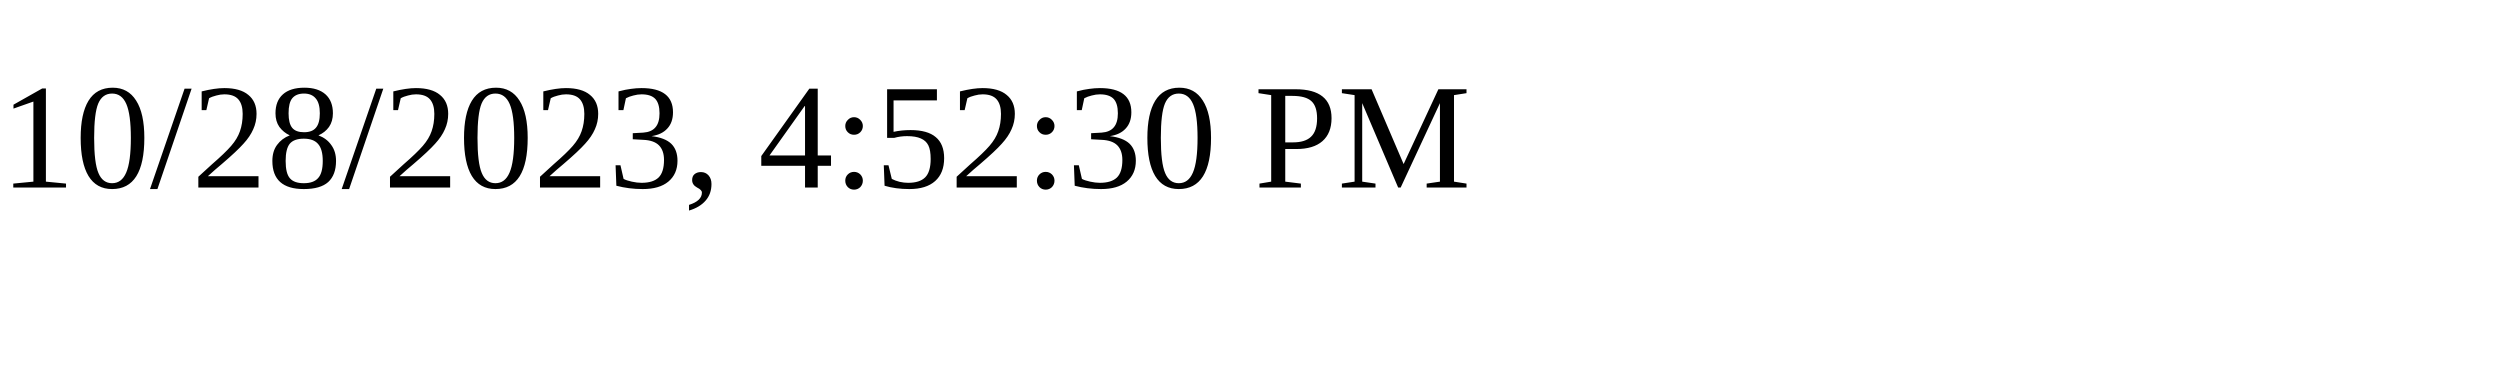
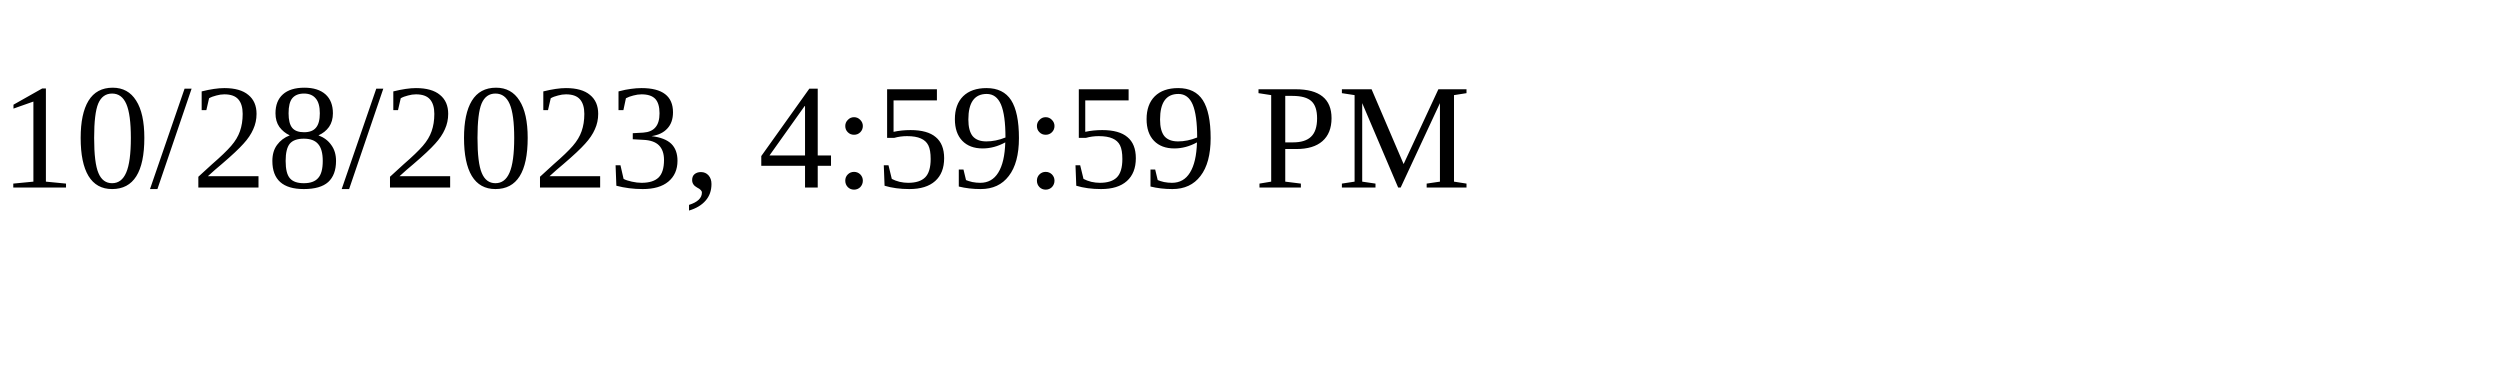
<svg xmlns="http://www.w3.org/2000/svg" height="30" width="200">
-   <text x="0" y="15">10/28/2023, 4:52:30 PM</text>
+   <text x="0" y="15">10/28/2023, 4:59:59 PM</text>
</svg>
